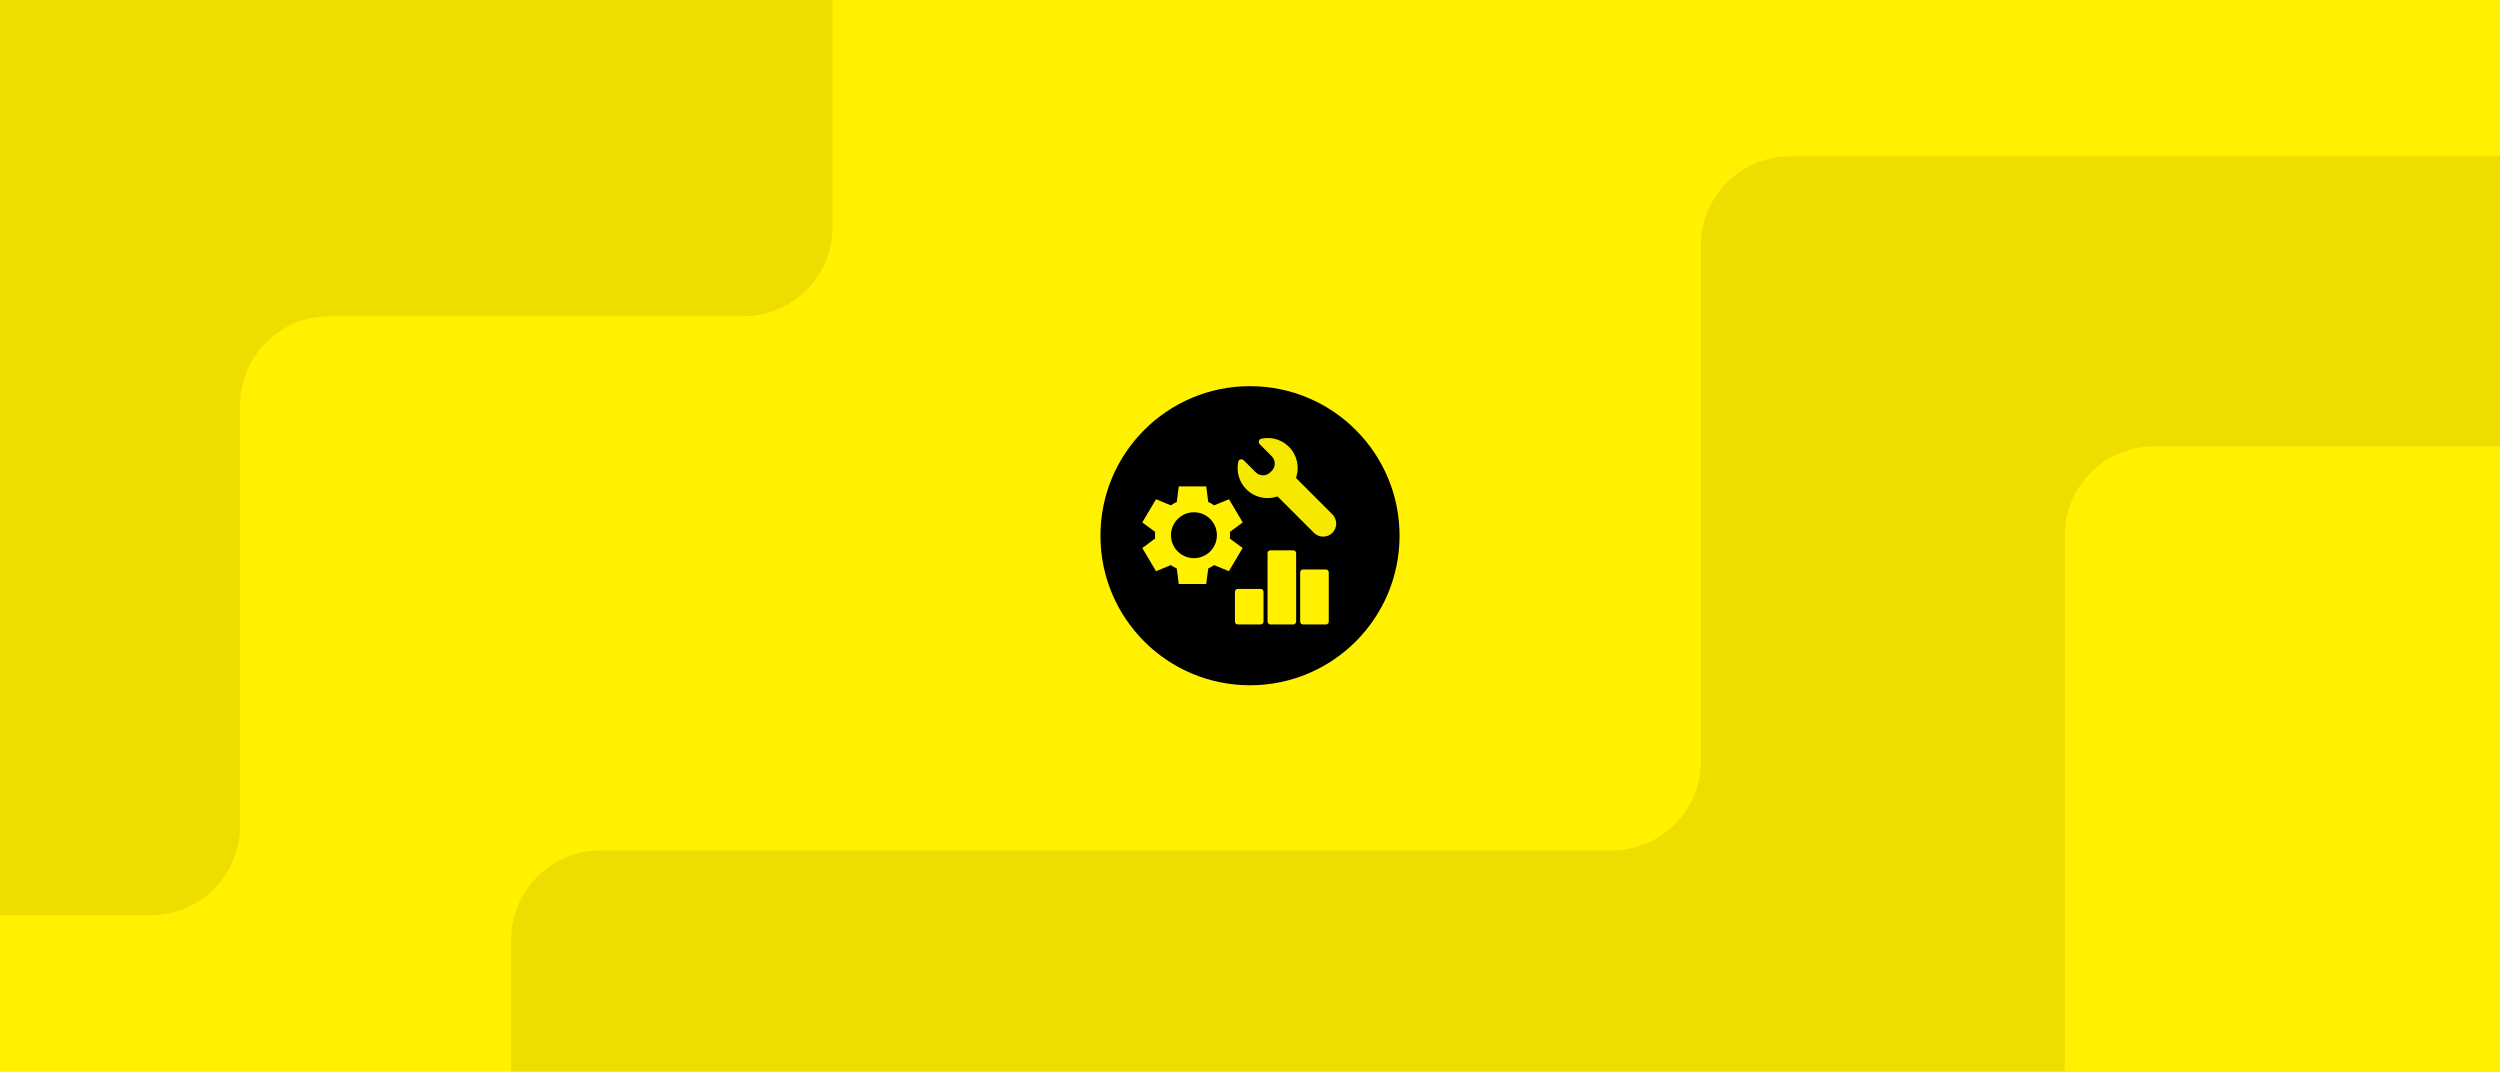
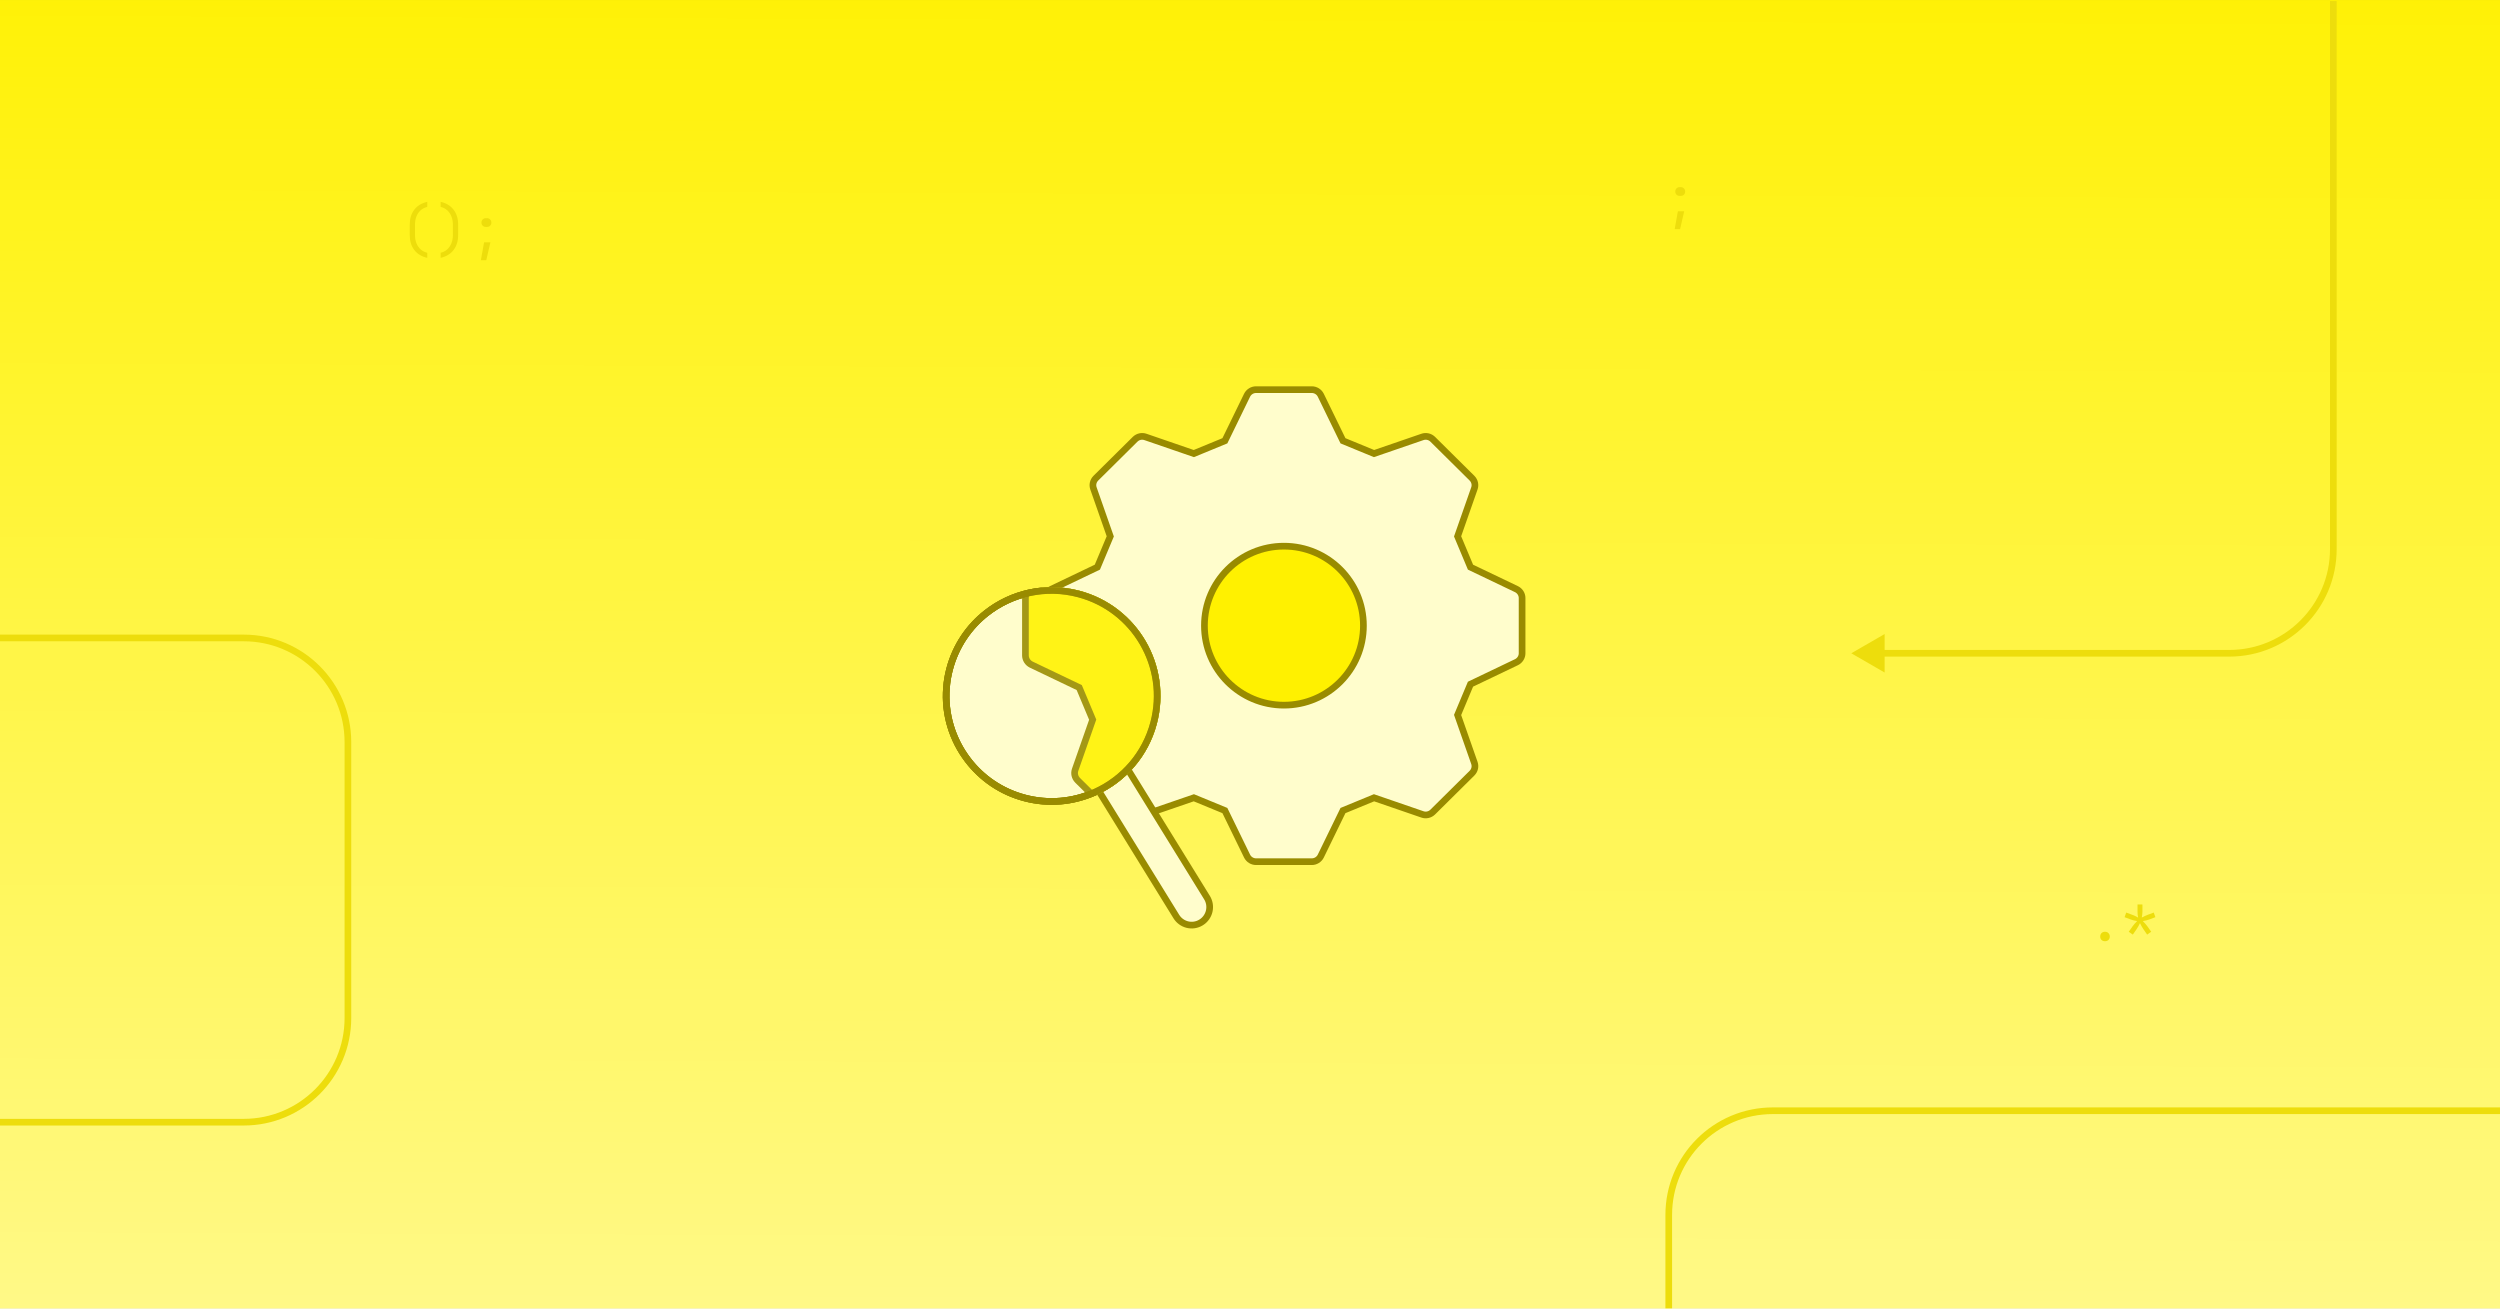
- <svg xmlns="http://www.w3.org/2000/svg" width="560" height="240" fill="none" viewBox="0 0 560 240">
-   <g clip-path="url(#clip0_4723_13663)">
-     <rect width="560" height="240" fill="#FFF100" />
-     <g clip-path="url(#clip1_4723_13663)">
-       <rect width="560" height="240" fill="#FFF100" />
-       <path fill="#EDDE00" d="M134.5 190.5L361 190.5C372.046 190.5 381 181.546 381 170.5L381 55C381.001 43.954 389.955 35 401 35L598.5 35C609.546 35 618.5 43.954 618.5 55L618.5 309C618.5 320.046 609.545 329 598.5 329L134.5 329C123.454 329 114.5 320.046 114.5 309L114.5 210.5C114.5 199.454 123.454 190.5 134.5 190.5Z" />
-       <path fill="#EDDE00" d="M186.5 50.83L186.5 -22C186.5 -33.045 177.546 -41.999 166.5 -42L-28 -42C-39.046 -42 -48 -33.046 -48 -22L-48 185C-48 196.046 -39.046 205 -28 205L33.769 205C44.815 205 53.769 196.046 53.769 185L53.769 90.83C53.769 79.784 62.724 70.83 73.769 70.83L166.5 70.83C177.546 70.83 186.5 61.876 186.5 50.83Z" />
-       <path fill="#FFF100" d="M686.5 100L539.885 100L482.5 100C471.454 100 462.5 108.954 462.5 120L462.5 340C462.5 351.046 471.454 360 482.5 360L686.5 360C697.546 360 706.5 351.046 706.5 340L706.5 120C706.5 108.954 697.546 100 686.5 100Z" />
+ <svg xmlns="http://www.w3.org/2000/svg" fill="none" height="628" viewBox="0 0 1200 628" width="1200">
+   <linearGradient id="a" gradientUnits="userSpaceOnUse" x1="589" x2="586.026" y1="-32.315" y2="764.571">
+     <stop offset="0" stop-color="#fdef00" />
+     <stop offset=".939" stop-color="#fffaa3" />
+   </linearGradient>
+   <linearGradient id="b" gradientUnits="userSpaceOnUse" x1="589" x2="586.007" y1="-32.417" y2="767.006">
+     <stop offset="0" stop-color="#fff100" />
+     <stop offset=".939" stop-color="#fffa99" />
+   </linearGradient>
+   <clipPath id="c">
+     <path d="m0 0h1200v628h-1200z" />
+   </clipPath>
+   <clipPath id="d">
+     <path d="m0 .5h1200v630h-1200z" />
+   </clipPath>
+   <mask id="e" height="106" maskUnits="userSpaceOnUse" width="106" x="452" y="281">
+     <path d="m553.739 346.987c-4.014 15.219-14.556 26.984-27.834 33.089-.313.147-.646.29-.954.418-10.062 4.398-21.654 5.545-33.076 2.526-11.325-2.992-20.739-9.578-27.321-18.246-7.418-9.714-11.281-22.012-10.239-34.701.207-2.892.695-5.814 1.449-8.707l.058-.216c2.934-11.108 9.335-20.382 17.747-26.949 12.042-9.426 28.197-13.307 44.143-9.098 27.034 7.139 43.171 34.831 36.027 61.884z" fill="#fff100" stroke="#978c00" stroke-miterlimit="10" stroke-width="3.21" />
+   </mask>
+   <g clip-path="url(#c)">
+     <path d="m0 0h1200v628h-1200z" fill="url(#a)" />
+     <g clip-path="url(#d)">
+       <path d="m0 0h1200v630h-1200z" fill="url(#b)" transform="translate(0 .5)" />
+       <path d="m888.623 313.575 16-9.237v18.475zm181.377 0v1.6zm50-442.854h1.6v392.854h-1.6-1.6v-392.854zm-50 442.854v1.6h-166.977v-1.6-1.6h166.977zm50-50h1.6c0 28.498-23.1 51.6-51.6 51.6v-1.6-1.6c26.73 0 48.4-21.669 48.4-48.4z" fill="#eddd0c" />
+       <path d="m1251.55 533.154h-400.55c-27.614 0-50 22.385-50 50v89.516" stroke="#eddd0c" stroke-linecap="round" stroke-linejoin="round" stroke-width="3.2" />
+       <path d="m-104.004 538.648h221c27.614 0 50-22.385 50-50v-132.431c0-27.614-22.386-50-50-50h-247.003" stroke="#eddd0c" stroke-width="3.2" />
+       <g fill="#eddd0c">
+         <path d="m806.225 94.02c-.616 0-1.12-.196-1.512-.588s-.588-.896-.588-1.512c0-.597.196-1.092.588-1.484.411-.411.915-.616 1.512-.616h.56c.598 0 1.092.205 1.484.616.411.392.616.887.616 1.484 0 .616-.196 1.12-.588 1.512s-.896.588-1.512.588zm-2.38 15.96 1.54-8.568h3.024l-1.96 8.568z" />
+         <path d="m205.08 123.762c-2.669-.597-4.741-1.848-6.216-3.752-1.456-1.904-2.184-4.293-2.184-7.168v-5.04c0-2.874.728-5.264 2.184-7.168 1.475-1.904 3.547-3.154 6.216-3.752v2.436c-1.195.28-2.24.812-3.136 1.596-.877.784-1.559 1.764-2.044 2.94-.467 1.158-.7 2.474-.7 3.948v5.04c0 1.456.233 2.772.7 3.948.485 1.176 1.167 2.156 2.044 2.94.896.784 1.941 1.316 3.136 1.596zm6.429 0v-2.436c1.213-.28 2.259-.812 3.136-1.596s1.549-1.764 2.016-2.94c.485-1.176.728-2.492.728-3.948v-5.04c0-1.474-.243-2.79-.728-3.948-.467-1.176-1.139-2.156-2.016-2.94s-1.923-1.316-3.136-1.596v-2.436c2.669.597 4.732 1.848 6.188 3.752 1.475 1.904 2.212 4.294 2.212 7.168v5.04c0 2.875-.737 5.264-2.212 7.168-1.456 1.904-3.519 3.155-6.188 3.752zm21.689-14.84c-.616 0-1.12-.196-1.512-.588s-.588-.896-.588-1.512c0-.597.196-1.092.588-1.484.411-.41.915-.616 1.512-.616h.56c.597 0 1.092.206 1.484.616.411.392.616.887.616 1.484 0 .616-.196 1.12-.588 1.512s-.896.588-1.512.588zm-2.38 15.96 1.54-8.568h3.024l-1.96 8.568z" />
+         <path d="m1010.4 451.78c-.69 0-1.25-.205-1.68-.616-.41-.411-.62-.943-.62-1.596 0-.691.21-1.251.62-1.68.43-.429.99-.644 1.68-.644s1.24.215 1.65.644c.43.429.65.989.65 1.68 0 .653-.22 1.185-.65 1.596-.41.411-.96.616-1.65.616zm13.35-3.164-1.94-1.372 1.82-2.604c.25-.336.57-.747.98-1.232.43-.485.83-.915 1.21-1.288-.53-.075-1.08-.187-1.65-.336-.58-.149-1.04-.289-1.38-.42l-2.99-1.12.78-2.212 3.03 1.12c.31.112.73.289 1.26.532.52.243.99.495 1.42.756-.09-.485-.16-.98-.22-1.484-.04-.523-.06-.961-.06-1.316v-3.5h2.36v3.5c0 .355-.03.793-.09 1.316-.05.504-.13.999-.22 1.484.45-.261.92-.513 1.43-.756.52-.243.95-.42 1.28-.532l3.03-1.12.78 2.212-2.99 1.12c-.34.131-.8.271-1.38.42s-1.13.261-1.65.336c.37.373.78.812 1.21 1.316.42.485.75.887.98 1.204l1.82 2.604-1.94 1.372-1.82-2.632c-.22-.317-.49-.756-.81-1.316s-.59-1.083-.81-1.568c-.22.485-.5 1.008-.81 1.568-.32.541-.59.98-.81 1.316z" />
+       </g>
    </g>
-     <circle cx="280" cy="120" r="33.5" fill="#000" />
-     <path fill="#FFF100" d="M264.043 130.817L263.595 127.32C263.353 127.229 263.124 127.119 262.909 126.992C262.694 126.864 262.485 126.728 262.28 126.582L258.95 127.948L255.872 122.757L258.754 120.626C258.735 120.499 258.726 120.375 258.726 120.257V119.52C258.726 119.401 258.735 119.278 258.754 119.151L255.872 117.02L258.95 111.829L262.28 113.195C262.485 113.049 262.7 112.912 262.924 112.785C263.148 112.657 263.372 112.548 263.595 112.457L264.043 108.96H270.2L270.648 112.457C270.89 112.548 271.119 112.657 271.334 112.785C271.549 112.912 271.758 113.049 271.963 113.195L275.293 111.829L278.371 117.02L275.489 119.151C275.508 119.278 275.517 119.401 275.517 119.52V120.257C275.517 120.375 275.498 120.499 275.461 120.626L278.343 122.757L275.265 127.948L271.963 126.582C271.758 126.728 271.543 126.864 271.319 126.992C271.095 127.119 270.871 127.229 270.648 127.32L270.2 130.817H264.043Z" />
-     <circle cx="267.443" cy="119.888" r="5.143" fill="#000" />
-     <path fill="#F6E900" stroke="#000" stroke-width=".769" d="M278.898 102.862C278.597 102.561 278.186 102.442 277.811 102.522C277.426 102.603 277.1 102.892 277.002 103.339C276.504 105.624 277.141 108.107 278.916 109.882C280.849 111.815 283.621 112.399 286.064 111.636L294.049 119.621C295.341 120.913 297.436 120.913 298.728 119.621C300.02 118.329 300.02 116.234 298.728 114.942L290.743 106.957C291.505 104.514 290.922 101.742 288.989 99.809C287.214 98.034 284.731 97.397 282.446 97.895C281.997 97.993 281.707 98.326 281.62 98.709C281.534 99.085 281.642 99.505 281.948 99.812C282.663 100.527 283.374 101.246 284.086 101.965C284.259 102.14 284.432 102.315 284.605 102.49C285.349 103.243 285.348 104.456 284.601 105.203L284.274 105.53C283.526 106.278 282.314 106.278 281.567 105.53L278.898 102.862Z" />
-     <path fill="#FFF100" d="M276.625 132.553C276.625 132.2 276.911 131.914 277.264 131.914H282.388C282.741 131.914 283.027 132.2 283.027 132.553V139.234C283.027 139.587 282.741 139.873 282.388 139.873H277.264C276.911 139.873 276.625 139.587 276.625 139.234V132.553Z" />
-     <path fill="#FFF100" d="M283.933 123.91C283.933 123.557 284.219 123.271 284.572 123.271H289.696C290.049 123.271 290.335 123.557 290.335 123.91V139.234C290.335 139.587 290.049 139.873 289.696 139.873H284.572C284.219 139.873 283.933 139.587 283.933 139.234V123.91Z" />
-     <path fill="#FFF100" d="M291.24 128.201C291.24 127.848 291.526 127.562 291.879 127.562H297.003C297.356 127.562 297.642 127.848 297.642 128.201V139.234C297.642 139.587 297.356 139.873 297.003 139.873H291.879C291.526 139.873 291.24 139.587 291.24 139.234V128.201Z" />
+     <g stroke="#998b00" stroke-miterlimit="10" stroke-width="3.21">
+       <path d="m727.937 282.808-22.102-10.574-6.192-14.775 8.05-22.988c.619-1.699.19-3.588-1.096-4.909l-18.91-18.74c-1.334-1.275-3.239-1.699-4.954-1.086l-23.197 7.978-14.909-6.137-10.669-21.902c-.81-1.605-2.477-2.644-4.287-2.644h-26.77c-1.81 0-3.477 1.039-4.287 2.644l-10.669 21.902-14.909 6.137-23.198-7.978c-1.714-.613-3.62-.189-4.953 1.086l-18.91 18.74c-1.286 1.321-1.715 3.21-1.096 4.909l8.05 22.988-6.192 14.775-22.102 10.574c-1.619.802-2.667 2.454-2.667 4.248v26.528c0 1.794 1.048 3.446 2.667 4.249l22.102 10.573 6.192 14.775-8.05 22.988c-.619 1.7-.19 3.588 1.096 4.909l18.91 18.74c1.333 1.275 3.239 1.7 4.953 1.086l23.198-7.978 14.909 6.137 10.669 21.902c.81 1.605 2.477 2.644 4.287 2.644h26.77c1.81 0 3.477-1.039 4.287-2.644l10.669-21.902 14.909-6.137 23.197 7.978c1.715.614 3.62.189 4.954-1.086l18.91-18.74c1.286-1.321 1.715-3.209 1.096-4.909l-8.05-22.988 6.192-14.775 22.102-10.573c1.619-.803 2.667-2.455 2.667-4.249v-26.528c0-1.794-1.048-3.446-2.667-4.248z" fill="#fffdcc" />
+       <circle cx="616.286" cy="300.32" fill="#fff100" r="38.156" />
+       <path d="m576.543 442.758c-2.099 1.311-4.555 1.6-6.775 1.005-2.062-.552-3.919-1.871-5.124-3.815l-37.2-60.261s-.101-.175-.158-.274c5.148-2.558 9.852-5.971 13.893-10.13.353.41.681.835.974 1.314l37.219 60.266c2.492 4.057 1.233 9.383-2.829 11.895z" fill="#fffdcc" />
+       <path d="m553.742 346.989c-4.014 15.219-14.556 26.984-27.834 33.089-.313.147-.646.29-.954.418-10.063 4.398-21.654 5.545-33.076 2.526-11.325-2.992-20.739-9.578-27.321-18.246-7.418-9.714-11.281-22.012-10.239-34.701.207-2.892.695-5.814 1.449-8.707l.058-.216c2.934-11.108 9.335-20.382 17.747-26.949 12.041-9.426 28.197-13.307 44.143-9.098 27.034 7.138 43.171 34.83 36.027 61.884z" fill="#fffdcc" />
+       <path d="m553.742 346.989c-4.014 15.219-14.556 26.984-27.834 33.089-.313.147-.646.29-.954.418-10.063 4.398-21.654 5.545-33.076 2.526-11.325-2.992-20.739-9.578-27.321-18.246-7.418-9.714-11.281-22.012-10.239-34.701.207-2.892.695-5.814 1.449-8.707l.058-.216c2.934-11.108 9.335-20.382 17.747-26.949 12.041-9.426 28.197-13.307 44.143-9.098 27.034 7.138 43.171 34.83 36.027 61.884z" />
+     </g>
+     <g mask="url(#e)">
+       <path d="m727.826 282.488-23.045-11.025-6.457-15.406 8.394-23.97c.645-1.772.198-3.741-1.143-5.119l-19.717-19.54c-1.391-1.329-3.378-1.772-5.166-1.132l-24.188 8.318-15.545-6.399-11.126-22.838c-.844-1.673-2.582-2.756-4.47-2.756h-27.913c-1.887 0-3.625 1.083-4.47 2.756l-11.125 22.838-15.546 6.399-24.188-8.318c-1.788-.64-3.774-.197-5.165 1.132l-19.718 19.54c-1.341 1.378-1.788 3.347-1.142 5.119l8.394 23.97-6.457 15.406-23.046 11.025c-1.688.837-2.781 2.559-2.781 4.43v27.661c0 1.871 1.093 3.593 2.781 4.43l23.046 11.025 6.457 15.406-8.394 23.97c-.646 1.772-.199 3.741 1.142 5.119l19.718 19.54c1.391 1.329 3.377 1.772 5.165 1.132l24.188-8.318 15.546 6.399 11.125 22.838c.845 1.673 2.583 2.756 4.47 2.756h27.913c1.888 0 3.626-1.083 4.47-2.756l11.126-22.838 15.545-6.399 24.188 8.318c1.788.64 3.775.197 5.166-1.132l19.717-19.54c1.341-1.378 1.788-3.347 1.143-5.119l-8.394-23.97 6.457-15.406 23.045-11.025c1.689-.837 2.781-2.559 2.781-4.43v-27.661c0-1.871-1.092-3.593-2.781-4.43z" fill="#fff100" stroke="#998b00" stroke-miterlimit="10" stroke-width="3.21" />
+     </g>
+     <path d="m553.742 346.989c-4.014 15.219-14.556 26.984-27.834 33.089-.313.147-.646.29-.954.418-10.063 4.398-21.654 5.545-33.076 2.526-11.325-2.992-20.739-9.578-27.321-18.246-7.418-9.714-11.281-22.012-10.239-34.701.207-2.892.695-5.814 1.449-8.707l.058-.216c2.934-11.108 9.335-20.382 17.747-26.949 12.041-9.426 28.197-13.307 44.143-9.098 27.034 7.138 43.171 34.83 36.027 61.884z" stroke="#998b00" stroke-miterlimit="10" stroke-width="3.21" />
  </g>
-   <defs>
-     <clipPath id="clip0_4723_13663">
-       <rect width="560" height="240" fill="#fff" />
-     </clipPath>
-     <clipPath id="clip1_4723_13663">
-       <rect width="560" height="240" fill="#fff" />
-     </clipPath>
-   </defs>
</svg>
